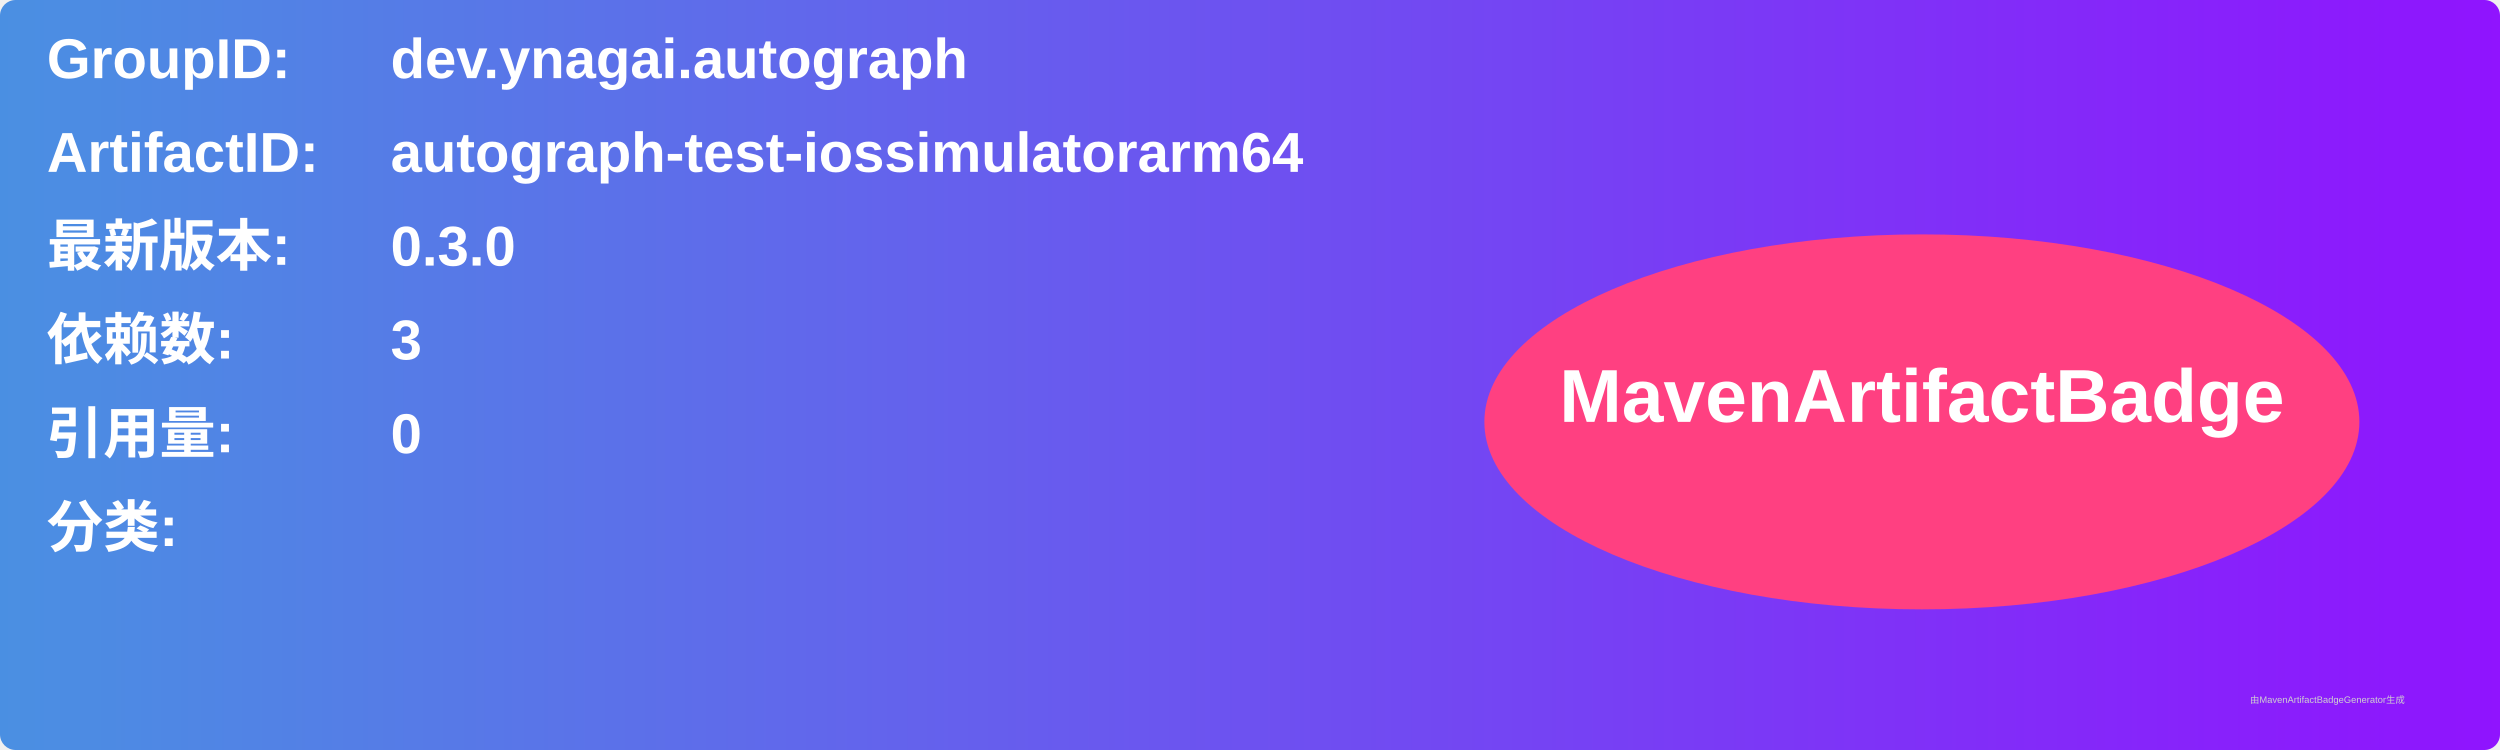
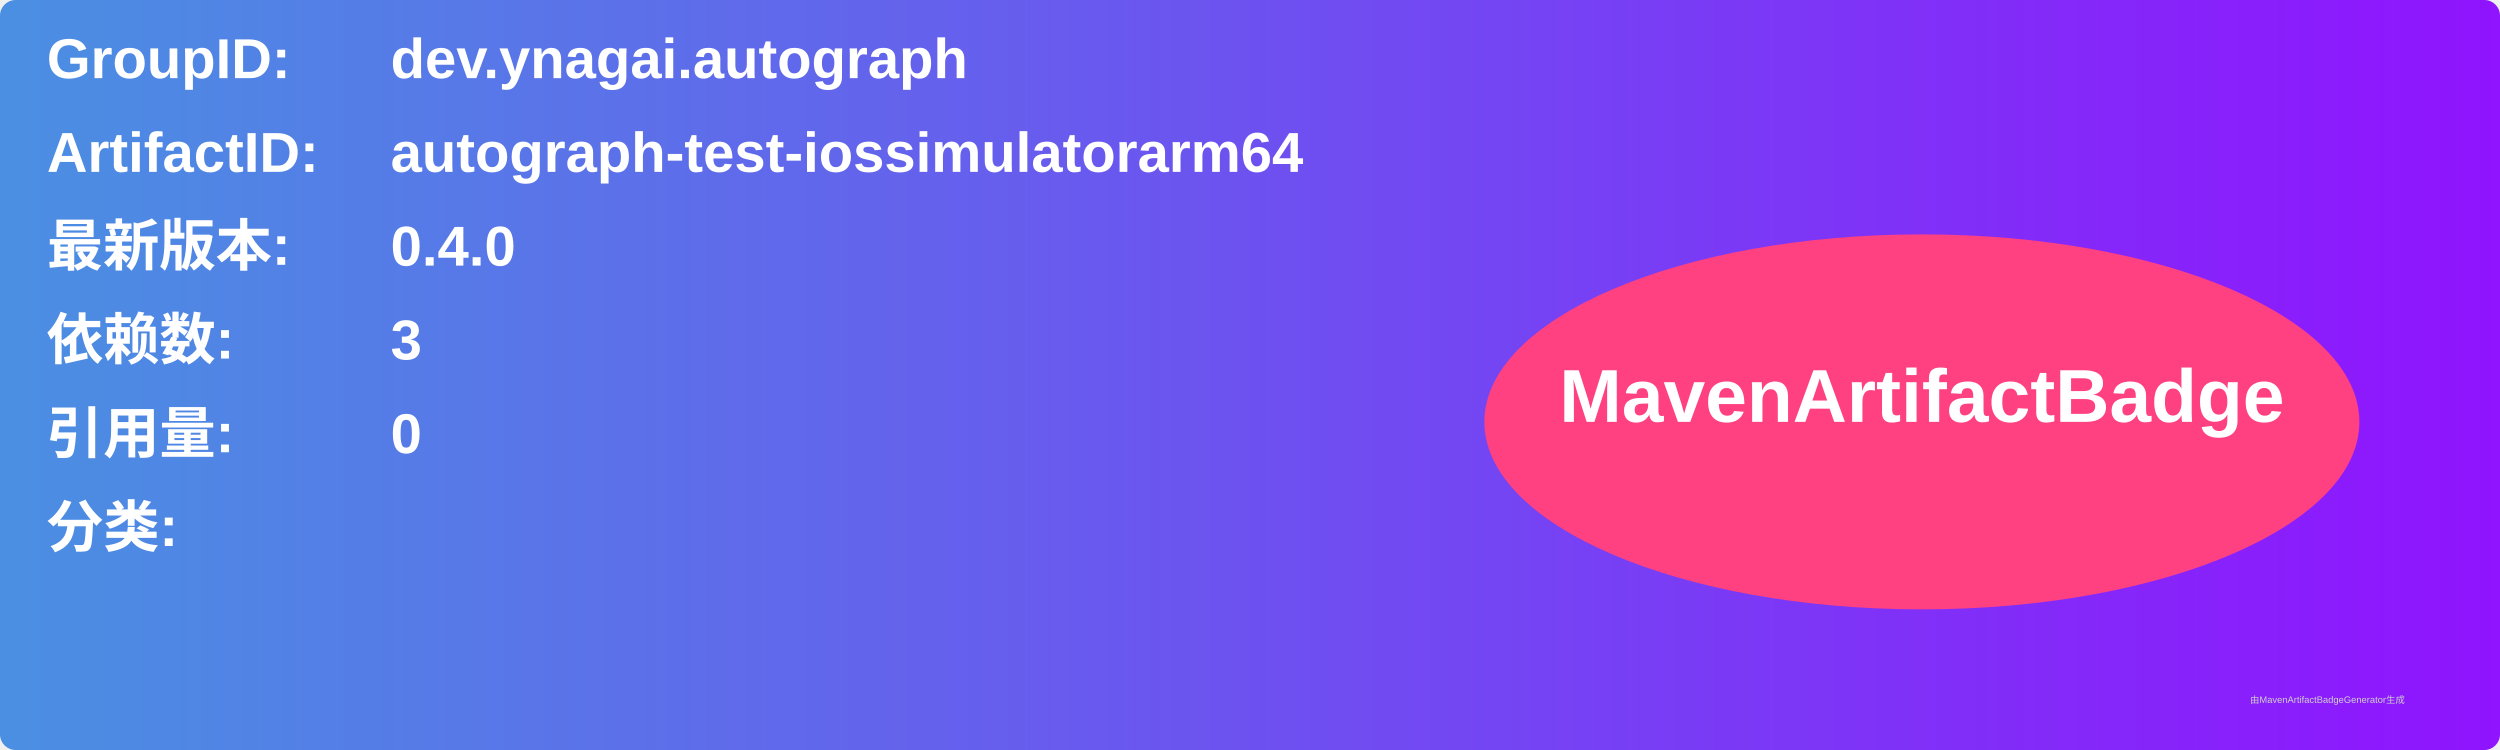
<svg xmlns="http://www.w3.org/2000/svg" width="800" height="240" viewBox="0 0 800 240">
  <linearGradient id="grad" x1="0%" y1="0%" x2="100%" y2="0%">
    <stop offset="0%" stop-color="#4a90e2" />
    <stop offset="100%" stop-color="#9013fe" />
  </linearGradient>
  <rect width="100%" height="100%" rx="5" ry="5" fill="url(#grad)" />
  <g transform="translate(15, 15)">
    <text x="0" y="10" font-family="Arial" font-size="18" fill="white" font-weight="bold" width="260">GroupID:</text>
    <text x="110" y="10" font-family="Arial" font-size="18" fill="white" font-weight="bold" width="460">dev.ynagai.autograph</text>
    <text x="0" y="40" font-family="Arial" font-size="18" fill="white" font-weight="bold" width="260">ArtifactID:</text>
    <text x="110" y="40" font-family="Arial" font-size="18" fill="white" font-weight="bold" width="460">autograph-test-iossimulatorarm64</text>
    <text x="0" y="70" font-family="Arial" font-size="18" fill="white" font-weight="bold">最新版本:</text>
    <text x="110" y="70" font-family="Arial" font-size="18" fill="white" font-weight="bold">
-       <tspan font-weight="bold">0.3.0</tspan>
+       <tspan font-weight="bold">0.4.0</tspan>
    </text>
    <text x="0" y="100" font-family="Arial" font-size="18" fill="white" font-weight="bold">依赖数: </text>
    <text x="110" y="100" font-family="Arial" font-size="18" fill="white">
      <tspan font-weight="bold">3</tspan>
    </text>
    <text x="0" y="130" font-family="Arial" font-size="18" fill="white" font-weight="bold">引用量: </text>
    <text x="110" y="130" font-family="Arial" font-size="18" fill="white">
      <tspan font-weight="bold">0</tspan>
    </text>
    <text x="0" y="160" font-family="Arial" font-size="18" fill="white" font-weight="bold">分类:</text>
    <text x="10" y="190" font-family="Arial" font-size="10" fill="white">
      <tspan font-weight="bold" />
    </text>
    <ellipse cx="600" cy="120" rx="140" ry="60" fill="#ff4081" />
    <text x="600" y="120" text-anchor="middle" font-family="Arial" font-size="24" fill="white" font-weight="bold">MavenArtifactBadge</text>
  </g>
  <text x="720" y="225" font-family="Arial" font-size="3" fill="#d0d0d0">由MavenArtifactBadgeGenerator生成</text>
</svg>
